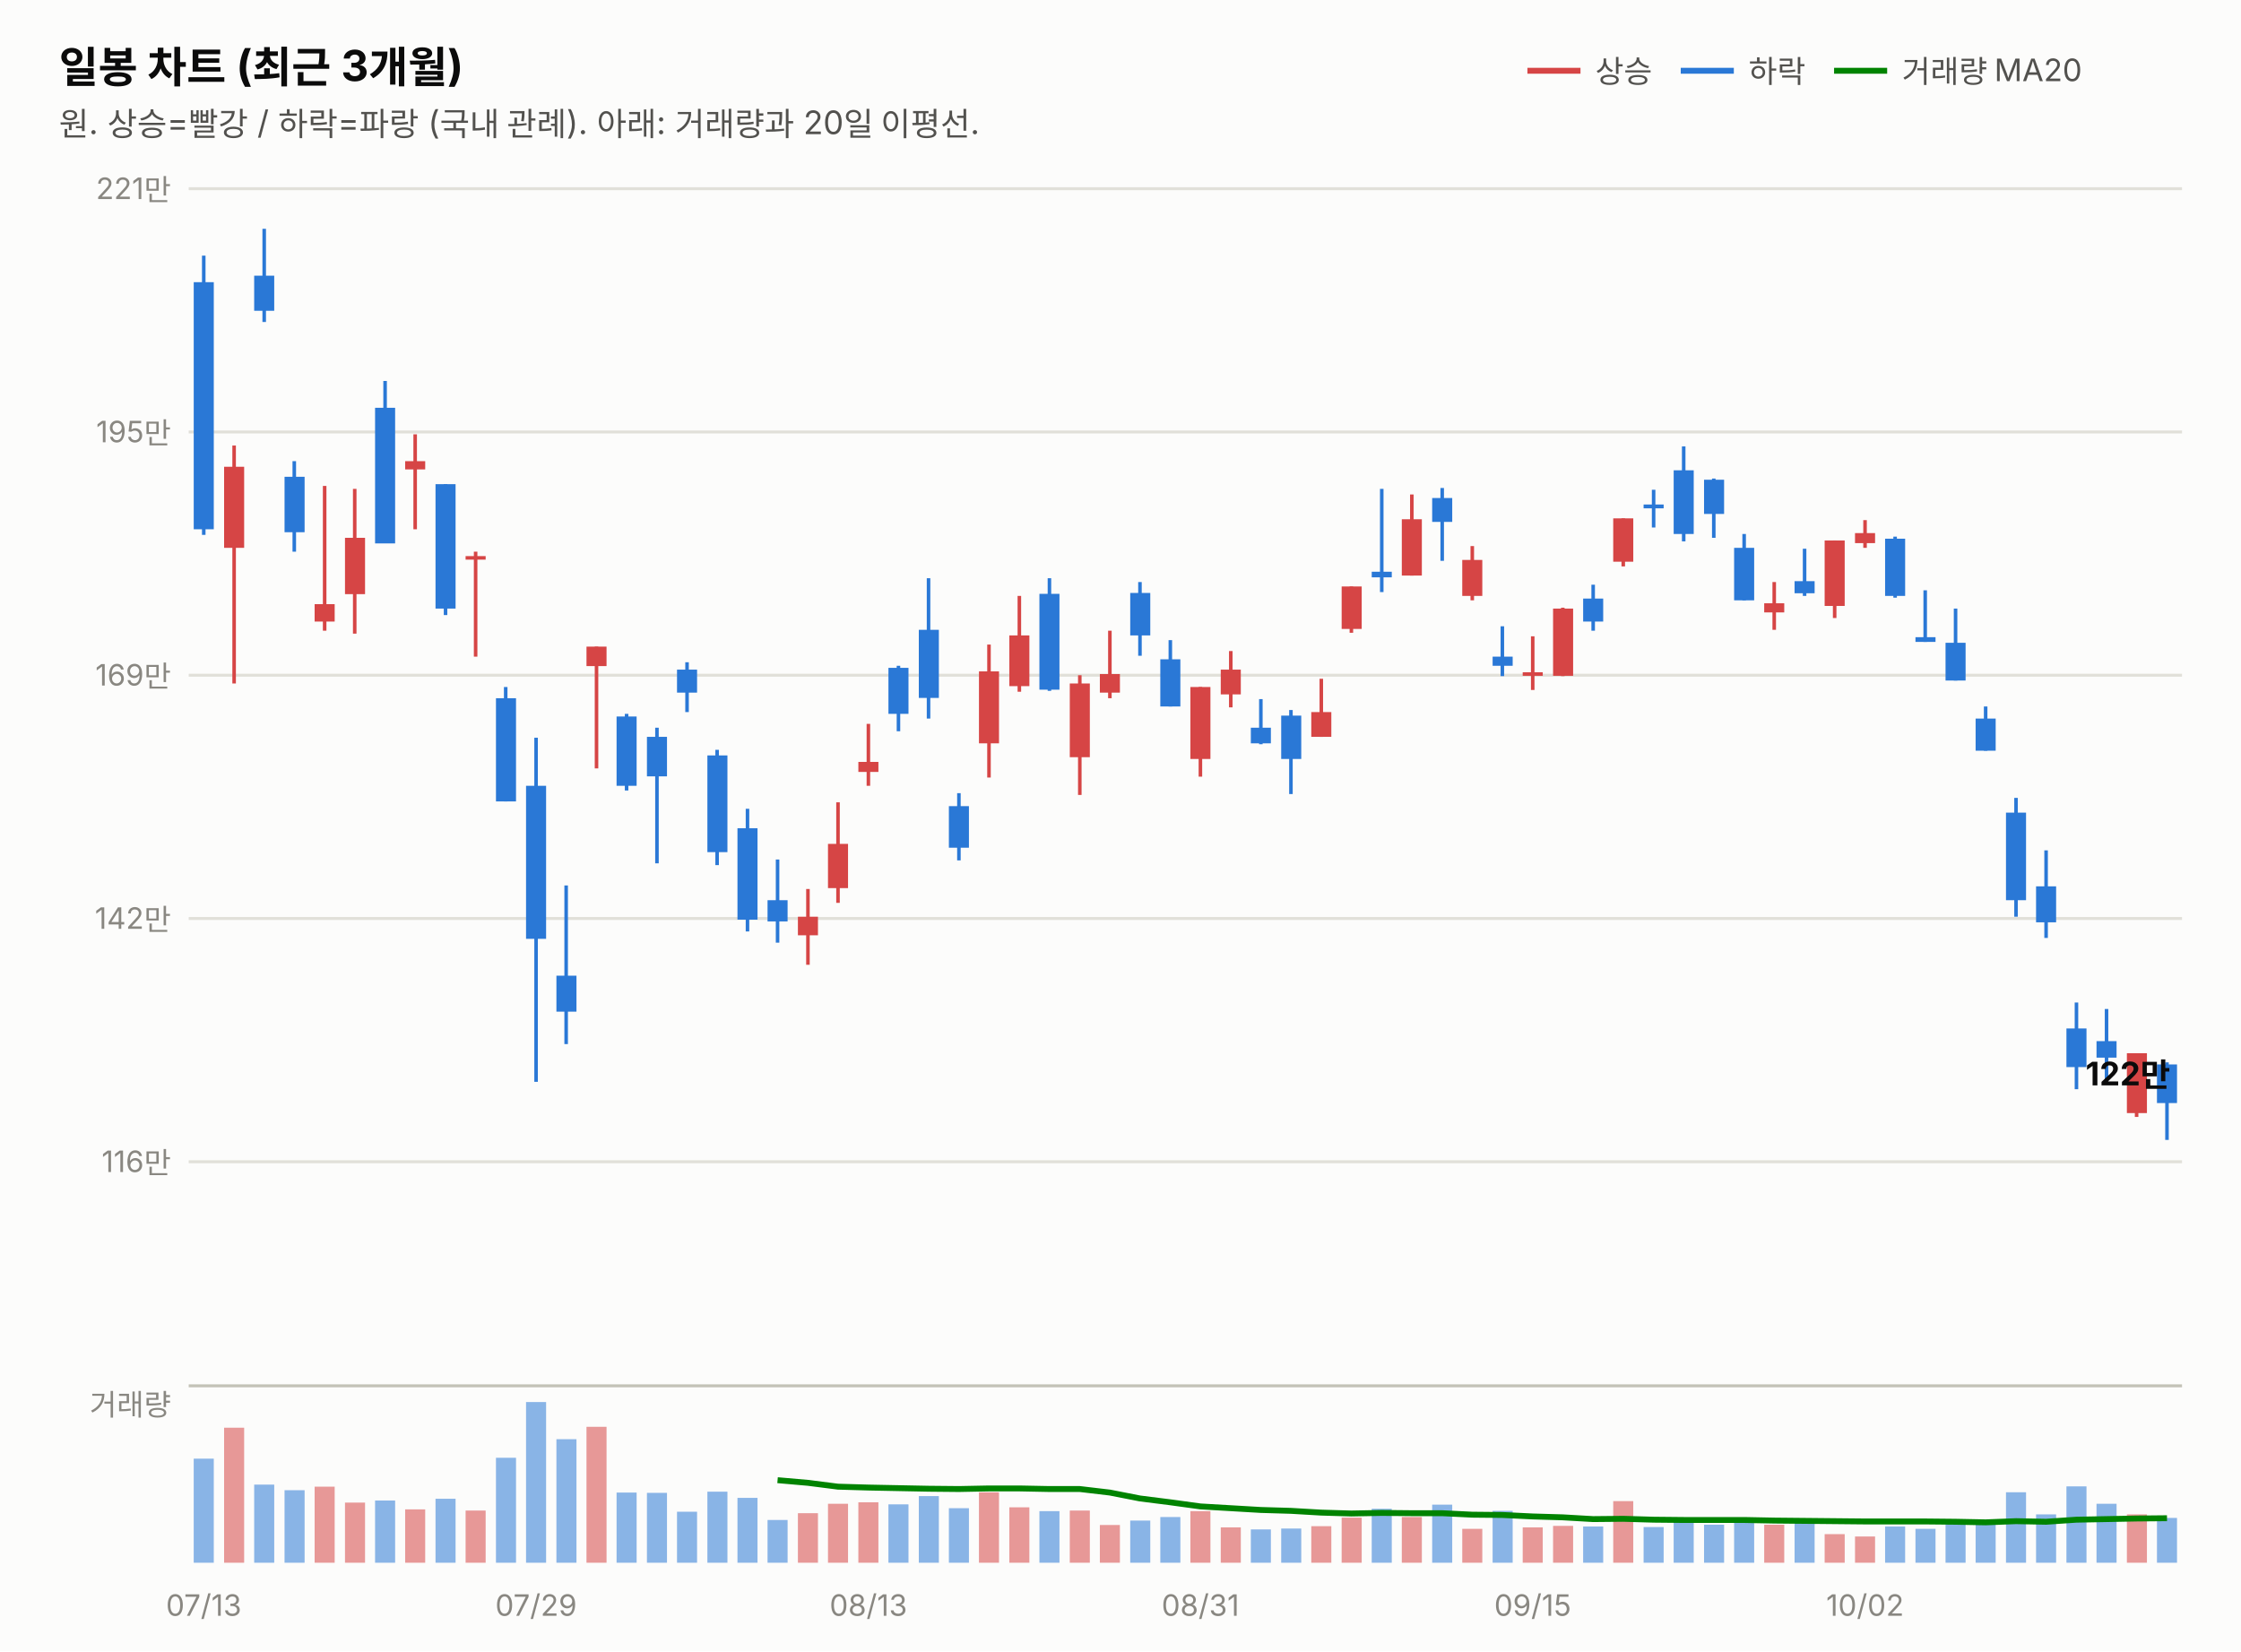
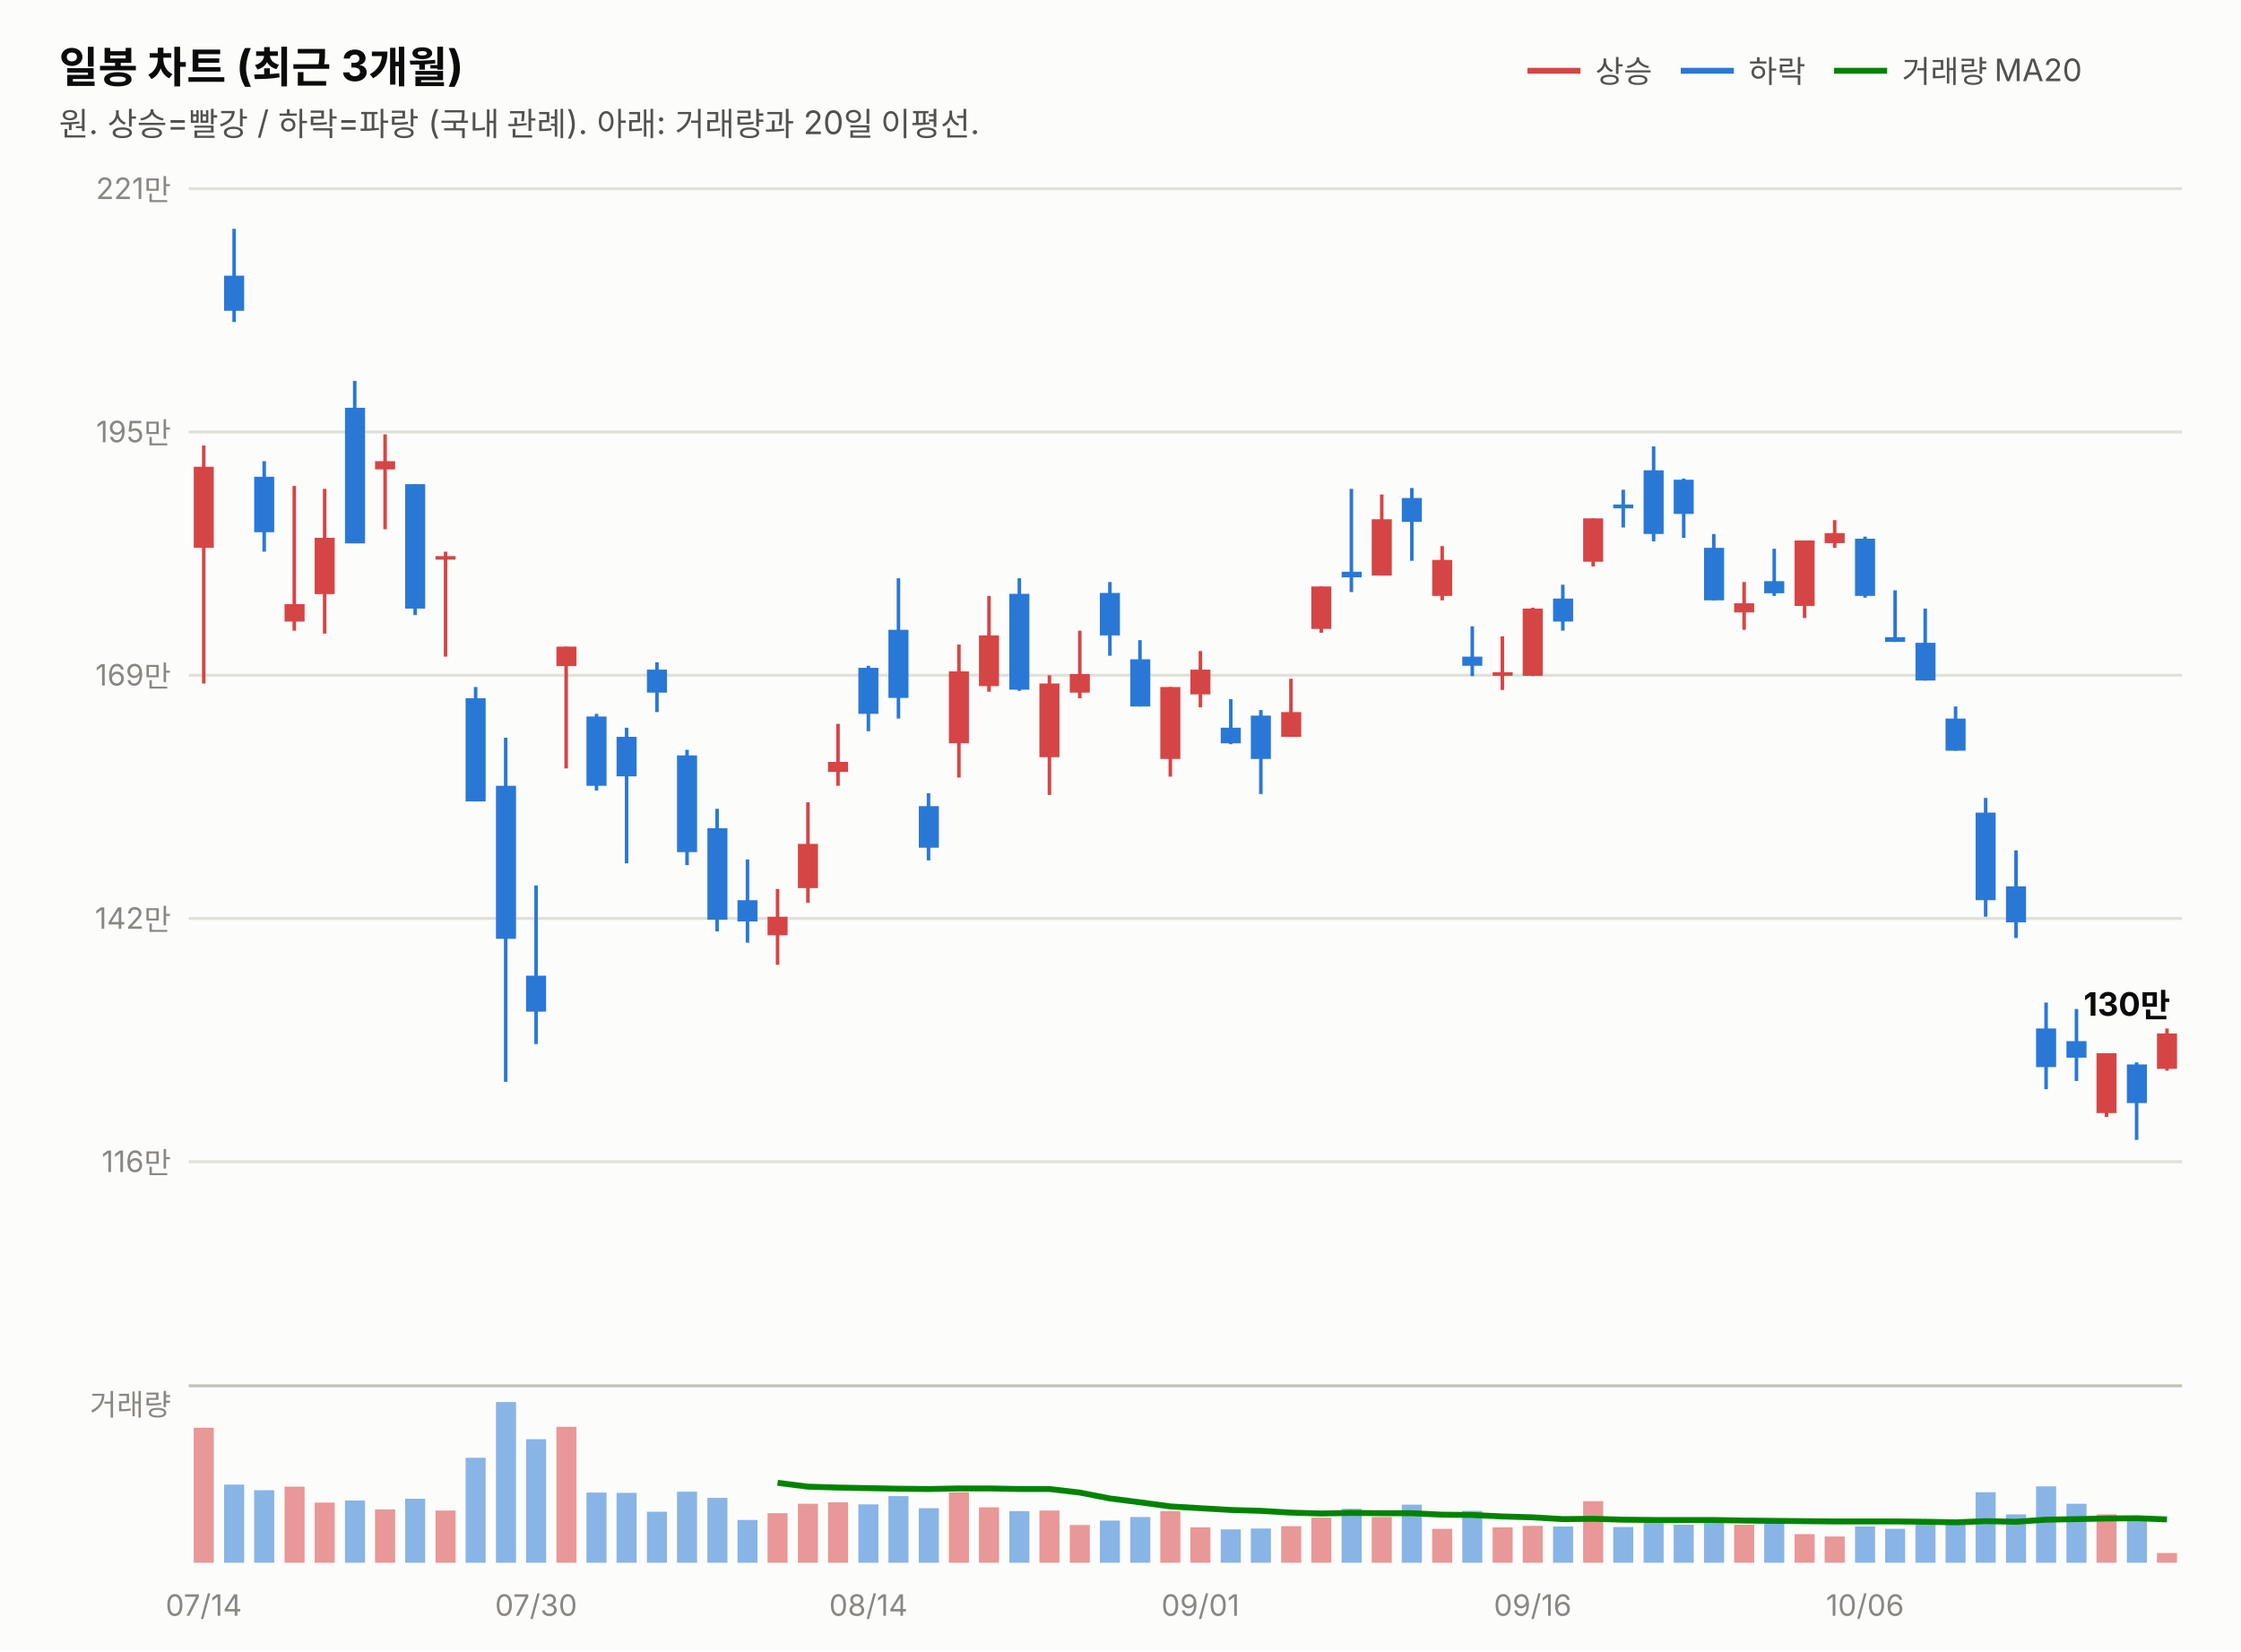
<svg xmlns="http://www.w3.org/2000/svg" width="760" height="560" viewBox="0 0 760 560" font-family="system-ui,-apple-system,&quot;Segoe UI&quot;,&quot;Malgun Gothic&quot;,&quot;Apple SD Gothic Neo&quot;,sans-serif">
  <rect width="760" height="560" fill="#fcfcfb" />
  <text x="20" y="28" font-size="14.5" font-weight="700" fill="#0b0b0b">일봉 차트 (최근 3개월)</text>
  <text x="20" y="46" font-size="11" fill="#52514e">원. 상승=빨강 / 하락=파랑 (국내 관례). 아래: 거래량과 20일 이평선.</text>
  <line x1="518" y1="24" x2="536" y2="24" stroke="#d64545" stroke-width="2" />
  <text x="541" y="28" font-size="10.5" fill="#52514e">상승</text>
  <line x1="570" y1="24" x2="588" y2="24" stroke="#2a78d6" stroke-width="2" />
  <text x="593" y="28" font-size="10.5" fill="#52514e">하락</text>
  <line x1="622" y1="24" x2="640" y2="24" stroke="#008300" stroke-width="2" />
  <text x="645" y="28" font-size="10.5" fill="#52514e">거래량 MA20</text>
  <line x1="64" y1="394.0" x2="740" y2="394.0" stroke="#e1e0d9" stroke-width="1" />
  <text x="58" y="397.5" font-size="10" fill="#898781" text-anchor="end" style="font-variant-numeric:tabular-nums">116만</text>
  <line x1="64" y1="311.5" x2="740" y2="311.5" stroke="#e1e0d9" stroke-width="1" />
  <text x="58" y="315.0" font-size="10" fill="#898781" text-anchor="end" style="font-variant-numeric:tabular-nums">142만</text>
  <line x1="64" y1="229.0" x2="740" y2="229.0" stroke="#e1e0d9" stroke-width="1" />
  <text x="58" y="232.5" font-size="10" fill="#898781" text-anchor="end" style="font-variant-numeric:tabular-nums">169만</text>
  <line x1="64" y1="146.5" x2="740" y2="146.5" stroke="#e1e0d9" stroke-width="1" />
  <text x="58" y="150.0" font-size="10" fill="#898781" text-anchor="end" style="font-variant-numeric:tabular-nums">195만</text>
  <line x1="64" y1="64.0" x2="740" y2="64.0" stroke="#e1e0d9" stroke-width="1" />
  <text x="58" y="67.5" font-size="10" fill="#898781" text-anchor="end" style="font-variant-numeric:tabular-nums">221만</text>
-   <line x1="69.1" y1="86.7" x2="69.1" y2="181.4" stroke="#2a78d6" stroke-width="1.2" />
-   <rect x="65.7" y="95.7" width="6.8" height="83.8" fill="#2a78d6" />
-   <line x1="79.4" y1="151.1" x2="79.4" y2="231.8" stroke="#d64545" stroke-width="1.2" />
-   <rect x="76.0" y="158.3" width="6.8" height="27.5" fill="#d64545" />
-   <line x1="89.6" y1="77.6" x2="89.6" y2="109.2" stroke="#2a78d6" stroke-width="1.2" />
-   <rect x="86.2" y="93.5" width="6.8" height="11.9" fill="#2a78d6" />
-   <line x1="99.8" y1="156.4" x2="99.8" y2="187.1" stroke="#2a78d6" stroke-width="1.2" />
-   <rect x="96.5" y="161.7" width="6.8" height="18.8" fill="#2a78d6" />
-   <line x1="110.1" y1="164.8" x2="110.1" y2="213.9" stroke="#d64545" stroke-width="1.2" />
-   <rect x="106.7" y="204.9" width="6.8" height="5.9" fill="#d64545" />
-   <line x1="120.3" y1="165.8" x2="120.3" y2="214.9" stroke="#d64545" stroke-width="1.2" />
-   <rect x="117.0" y="182.4" width="6.8" height="19.1" fill="#d64545" />
-   <line x1="130.6" y1="129.2" x2="130.6" y2="184.2" stroke="#2a78d6" stroke-width="1.2" />
-   <rect x="127.2" y="138.3" width="6.8" height="46.0" fill="#2a78d6" />
-   <line x1="140.8" y1="147.3" x2="140.8" y2="179.5" stroke="#d64545" stroke-width="1.2" />
-   <rect x="137.4" y="156.4" width="6.8" height="2.8" fill="#d64545" />
-   <line x1="151.1" y1="164.2" x2="151.1" y2="208.6" stroke="#2a78d6" stroke-width="1.2" />
-   <rect x="147.7" y="164.2" width="6.8" height="42.2" fill="#2a78d6" />
-   <line x1="161.3" y1="187.1" x2="161.3" y2="222.7" stroke="#d64545" stroke-width="1.2" />
-   <rect x="157.9" y="188.6" width="6.8" height="1.2" fill="#d64545" />
-   <line x1="171.5" y1="233.0" x2="171.5" y2="271.8" stroke="#2a78d6" stroke-width="1.2" />
-   <rect x="168.2" y="236.8" width="6.8" height="35.0" fill="#2a78d6" />
-   <line x1="181.8" y1="250.2" x2="181.8" y2="366.9" stroke="#2a78d6" stroke-width="1.2" />
-   <rect x="178.4" y="266.5" width="6.8" height="51.9" fill="#2a78d6" />
-   <line x1="192.0" y1="300.3" x2="192.0" y2="354.1" stroke="#2a78d6" stroke-width="1.2" />
-   <rect x="188.7" y="330.9" width="6.8" height="12.2" fill="#2a78d6" />
-   <line x1="202.3" y1="219.3" x2="202.3" y2="260.6" stroke="#d64545" stroke-width="1.2" />
-   <rect x="198.9" y="219.3" width="6.8" height="6.6" fill="#d64545" />
-   <line x1="212.5" y1="242.1" x2="212.5" y2="268.1" stroke="#2a78d6" stroke-width="1.2" />
-   <rect x="209.1" y="243.0" width="6.8" height="23.5" fill="#2a78d6" />
-   <line x1="222.8" y1="246.8" x2="222.8" y2="292.8" stroke="#2a78d6" stroke-width="1.2" />
-   <rect x="219.4" y="249.9" width="6.8" height="13.4" fill="#2a78d6" />
-   <line x1="233.0" y1="224.6" x2="233.0" y2="241.5" stroke="#2a78d6" stroke-width="1.2" />
-   <rect x="229.6" y="227.1" width="6.8" height="7.8" fill="#2a78d6" />
-   <line x1="243.2" y1="254.3" x2="243.2" y2="293.4" stroke="#2a78d6" stroke-width="1.2" />
-   <rect x="239.9" y="256.2" width="6.8" height="32.8" fill="#2a78d6" />
-   <line x1="253.5" y1="274.3" x2="253.5" y2="315.9" stroke="#2a78d6" stroke-width="1.2" />
-   <rect x="250.1" y="280.9" width="6.8" height="31.0" fill="#2a78d6" />
-   <line x1="263.7" y1="291.5" x2="263.7" y2="319.7" stroke="#2a78d6" stroke-width="1.2" />
-   <rect x="260.3" y="305.3" width="6.8" height="7.2" fill="#2a78d6" />
-   <line x1="274.0" y1="301.5" x2="274.0" y2="327.2" stroke="#d64545" stroke-width="1.2" />
-   <rect x="270.6" y="310.9" width="6.8" height="6.3" fill="#d64545" />
-   <line x1="284.2" y1="272.1" x2="284.2" y2="306.2" stroke="#d64545" stroke-width="1.2" />
-   <rect x="280.8" y="286.2" width="6.8" height="15.0" fill="#d64545" />
-   <line x1="294.5" y1="245.5" x2="294.5" y2="266.5" stroke="#d64545" stroke-width="1.2" />
-   <rect x="291.1" y="258.4" width="6.8" height="3.4" fill="#d64545" />
-   <line x1="304.7" y1="225.8" x2="304.7" y2="248.0" stroke="#2a78d6" stroke-width="1.2" />
-   <rect x="301.3" y="226.5" width="6.8" height="15.6" fill="#2a78d6" />
-   <line x1="314.9" y1="196.1" x2="314.9" y2="243.7" stroke="#2a78d6" stroke-width="1.2" />
-   <rect x="311.6" y="213.6" width="6.8" height="23.1" fill="#2a78d6" />
-   <line x1="325.2" y1="269.0" x2="325.2" y2="291.8" stroke="#2a78d6" stroke-width="1.2" />
-   <rect x="321.8" y="273.4" width="6.8" height="14.1" fill="#2a78d6" />
-   <line x1="335.4" y1="218.6" x2="335.4" y2="263.7" stroke="#d64545" stroke-width="1.2" />
-   <rect x="332.0" y="227.7" width="6.8" height="24.4" fill="#d64545" />
-   <line x1="345.7" y1="202.1" x2="345.7" y2="234.6" stroke="#d64545" stroke-width="1.2" />
-   <rect x="342.3" y="215.5" width="6.8" height="17.2" fill="#d64545" />
-   <line x1="355.9" y1="196.1" x2="355.9" y2="234.3" stroke="#2a78d6" stroke-width="1.2" />
-   <rect x="352.5" y="201.4" width="6.8" height="32.5" fill="#2a78d6" />
-   <line x1="366.2" y1="229.0" x2="366.2" y2="269.6" stroke="#d64545" stroke-width="1.2" />
-   <rect x="362.8" y="231.8" width="6.8" height="25.0" fill="#d64545" />
-   <line x1="376.4" y1="213.9" x2="376.4" y2="236.8" stroke="#d64545" stroke-width="1.2" />
-   <rect x="373.0" y="228.6" width="6.8" height="6.3" fill="#d64545" />
-   <line x1="386.6" y1="197.4" x2="386.6" y2="222.4" stroke="#2a78d6" stroke-width="1.2" />
-   <rect x="383.3" y="201.1" width="6.8" height="14.4" fill="#2a78d6" />
-   <line x1="396.9" y1="217.1" x2="396.9" y2="239.6" stroke="#2a78d6" stroke-width="1.2" />
-   <rect x="393.5" y="223.6" width="6.8" height="16.0" fill="#2a78d6" />
-   <line x1="407.1" y1="233.0" x2="407.1" y2="263.4" stroke="#d64545" stroke-width="1.2" />
-   <rect x="403.7" y="233.0" width="6.8" height="24.4" fill="#d64545" />
-   <line x1="417.4" y1="220.8" x2="417.4" y2="239.9" stroke="#d64545" stroke-width="1.2" />
-   <rect x="414.0" y="227.1" width="6.8" height="8.4" fill="#d64545" />
-   <line x1="427.6" y1="237.1" x2="427.6" y2="252.4" stroke="#2a78d6" stroke-width="1.2" />
-   <rect x="424.2" y="246.8" width="6.8" height="5.3" fill="#2a78d6" />
-   <line x1="437.8" y1="240.8" x2="437.8" y2="269.3" stroke="#2a78d6" stroke-width="1.2" />
-   <rect x="434.5" y="242.7" width="6.8" height="14.7" fill="#2a78d6" />
-   <line x1="448.1" y1="230.2" x2="448.1" y2="249.9" stroke="#d64545" stroke-width="1.2" />
-   <rect x="444.7" y="241.5" width="6.8" height="8.4" fill="#d64545" />
-   <line x1="458.3" y1="198.9" x2="458.3" y2="214.6" stroke="#d64545" stroke-width="1.2" />
-   <rect x="455.0" y="198.9" width="6.8" height="14.4" fill="#d64545" />
-   <line x1="468.6" y1="165.8" x2="468.6" y2="200.8" stroke="#2a78d6" stroke-width="1.2" />
-   <rect x="465.2" y="193.9" width="6.8" height="1.9" fill="#2a78d6" />
-   <line x1="478.8" y1="167.7" x2="478.8" y2="195.2" stroke="#d64545" stroke-width="1.2" />
-   <rect x="475.4" y="176.1" width="6.8" height="19.1" fill="#d64545" />
-   <line x1="489.1" y1="165.5" x2="489.1" y2="190.2" stroke="#2a78d6" stroke-width="1.2" />
-   <rect x="485.7" y="168.9" width="6.8" height="8.1" fill="#2a78d6" />
-   <line x1="499.3" y1="185.2" x2="499.3" y2="203.6" stroke="#d64545" stroke-width="1.2" />
-   <rect x="495.9" y="189.9" width="6.8" height="12.2" fill="#d64545" />
-   <line x1="509.5" y1="212.4" x2="509.5" y2="229.3" stroke="#2a78d6" stroke-width="1.2" />
-   <rect x="506.2" y="222.7" width="6.8" height="3.1" fill="#2a78d6" />
-   <line x1="519.8" y1="215.8" x2="519.8" y2="234.0" stroke="#d64545" stroke-width="1.2" />
-   <rect x="516.4" y="228.0" width="6.8" height="1.2" fill="#d64545" />
-   <line x1="530.0" y1="206.1" x2="530.0" y2="229.3" stroke="#d64545" stroke-width="1.2" />
-   <rect x="526.7" y="206.4" width="6.8" height="22.8" fill="#d64545" />
-   <line x1="540.3" y1="198.3" x2="540.3" y2="213.9" stroke="#2a78d6" stroke-width="1.2" />
-   <rect x="536.9" y="203.0" width="6.8" height="7.8" fill="#2a78d6" />
-   <line x1="550.5" y1="175.8" x2="550.5" y2="192.1" stroke="#d64545" stroke-width="1.2" />
-   <rect x="547.1" y="175.8" width="6.8" height="14.7" fill="#d64545" />
-   <line x1="560.8" y1="166.1" x2="560.8" y2="178.9" stroke="#2a78d6" stroke-width="1.2" />
-   <rect x="557.4" y="171.1" width="6.8" height="1.3" fill="#2a78d6" />
-   <line x1="571.0" y1="151.4" x2="571.0" y2="183.6" stroke="#2a78d6" stroke-width="1.2" />
-   <rect x="567.6" y="159.5" width="6.8" height="21.6" fill="#2a78d6" />
-   <line x1="581.2" y1="162.3" x2="581.2" y2="182.4" stroke="#2a78d6" stroke-width="1.2" />
-   <rect x="577.9" y="162.7" width="6.8" height="11.6" fill="#2a78d6" />
-   <line x1="591.5" y1="181.1" x2="591.5" y2="203.6" stroke="#2a78d6" stroke-width="1.2" />
-   <rect x="588.1" y="185.8" width="6.8" height="17.8" fill="#2a78d6" />
-   <line x1="601.7" y1="197.4" x2="601.7" y2="213.6" stroke="#d64545" stroke-width="1.2" />
-   <rect x="598.3" y="204.6" width="6.8" height="3.1" fill="#d64545" />
-   <line x1="612.0" y1="186.1" x2="612.0" y2="202.1" stroke="#2a78d6" stroke-width="1.2" />
-   <rect x="608.6" y="197.1" width="6.8" height="4.1" fill="#2a78d6" />
-   <line x1="622.2" y1="183.3" x2="622.2" y2="209.6" stroke="#d64545" stroke-width="1.2" />
-   <rect x="618.8" y="183.3" width="6.8" height="22.2" fill="#d64545" />
-   <line x1="632.5" y1="176.4" x2="632.5" y2="185.8" stroke="#d64545" stroke-width="1.2" />
-   <rect x="629.1" y="180.8" width="6.8" height="3.4" fill="#d64545" />
-   <line x1="642.7" y1="182.0" x2="642.7" y2="202.7" stroke="#2a78d6" stroke-width="1.2" />
-   <rect x="639.3" y="182.7" width="6.8" height="19.4" fill="#2a78d6" />
-   <line x1="652.9" y1="200.2" x2="652.9" y2="217.7" stroke="#2a78d6" stroke-width="1.2" />
-   <rect x="649.6" y="216.1" width="6.8" height="1.6" fill="#2a78d6" />
-   <line x1="663.2" y1="206.4" x2="663.2" y2="230.8" stroke="#2a78d6" stroke-width="1.2" />
-   <rect x="659.8" y="218.0" width="6.8" height="12.8" fill="#2a78d6" />
-   <line x1="673.4" y1="239.6" x2="673.4" y2="254.6" stroke="#2a78d6" stroke-width="1.2" />
-   <rect x="670.0" y="243.7" width="6.8" height="10.9" fill="#2a78d6" />
-   <line x1="683.7" y1="270.6" x2="683.7" y2="310.9" stroke="#2a78d6" stroke-width="1.2" />
-   <rect x="680.3" y="275.6" width="6.8" height="29.7" fill="#2a78d6" />
-   <line x1="693.9" y1="288.4" x2="693.9" y2="318.1" stroke="#2a78d6" stroke-width="1.2" />
-   <rect x="690.5" y="300.6" width="6.8" height="12.2" fill="#2a78d6" />
-   <line x1="704.2" y1="340.0" x2="704.2" y2="369.4" stroke="#2a78d6" stroke-width="1.2" />
-   <rect x="700.8" y="348.8" width="6.8" height="13.1" fill="#2a78d6" />
-   <line x1="714.4" y1="342.2" x2="714.4" y2="366.6" stroke="#2a78d6" stroke-width="1.2" />
-   <rect x="711.0" y="353.1" width="6.8" height="5.6" fill="#2a78d6" />
-   <line x1="724.6" y1="357.2" x2="724.6" y2="378.8" stroke="#d64545" stroke-width="1.2" />
-   <rect x="721.3" y="357.2" width="6.8" height="20.3" fill="#d64545" />
-   <line x1="734.9" y1="360.3" x2="734.9" y2="386.6" stroke="#2a78d6" stroke-width="1.2" />
-   <rect x="731.5" y="361.0" width="6.8" height="13.1" fill="#2a78d6" />
-   <text x="736" y="368.1" font-size="11" font-weight="700" fill="#0b0b0b" text-anchor="end" style="font-variant-numeric:tabular-nums">122만</text>
+   <line x1="69.1" y1="151.1" x2="69.1" y2="231.8" stroke="#d64545" stroke-width="1.2" />
+   <rect x="65.7" y="158.3" width="6.8" height="27.5" fill="#d64545" />
+   <line x1="79.4" y1="77.6" x2="79.4" y2="109.2" stroke="#2a78d6" stroke-width="1.2" />
+   <rect x="76.0" y="93.5" width="6.8" height="11.9" fill="#2a78d6" />
+   <line x1="89.6" y1="156.4" x2="89.6" y2="187.1" stroke="#2a78d6" stroke-width="1.2" />
+   <rect x="86.2" y="161.7" width="6.8" height="18.8" fill="#2a78d6" />
+   <line x1="99.8" y1="164.8" x2="99.8" y2="213.9" stroke="#d64545" stroke-width="1.2" />
+   <rect x="96.5" y="204.9" width="6.8" height="5.9" fill="#d64545" />
+   <line x1="110.1" y1="165.8" x2="110.1" y2="214.9" stroke="#d64545" stroke-width="1.2" />
+   <rect x="106.7" y="182.4" width="6.8" height="19.1" fill="#d64545" />
+   <line x1="120.3" y1="129.2" x2="120.3" y2="184.2" stroke="#2a78d6" stroke-width="1.2" />
+   <rect x="117.0" y="138.3" width="6.8" height="46.0" fill="#2a78d6" />
+   <line x1="130.6" y1="147.3" x2="130.6" y2="179.5" stroke="#d64545" stroke-width="1.2" />
+   <rect x="127.2" y="156.4" width="6.8" height="2.8" fill="#d64545" />
+   <line x1="140.8" y1="164.2" x2="140.8" y2="208.6" stroke="#2a78d6" stroke-width="1.2" />
+   <rect x="137.4" y="164.2" width="6.8" height="42.2" fill="#2a78d6" />
+   <line x1="151.1" y1="187.1" x2="151.1" y2="222.7" stroke="#d64545" stroke-width="1.2" />
+   <rect x="147.7" y="188.6" width="6.8" height="1.2" fill="#d64545" />
+   <line x1="161.3" y1="233.0" x2="161.3" y2="271.8" stroke="#2a78d6" stroke-width="1.2" />
+   <rect x="157.9" y="236.8" width="6.8" height="35.0" fill="#2a78d6" />
+   <line x1="171.5" y1="250.2" x2="171.5" y2="366.9" stroke="#2a78d6" stroke-width="1.2" />
+   <rect x="168.2" y="266.5" width="6.8" height="51.9" fill="#2a78d6" />
+   <line x1="181.8" y1="300.3" x2="181.8" y2="354.1" stroke="#2a78d6" stroke-width="1.2" />
+   <rect x="178.4" y="330.9" width="6.8" height="12.2" fill="#2a78d6" />
+   <line x1="192.0" y1="219.3" x2="192.0" y2="260.6" stroke="#d64545" stroke-width="1.2" />
+   <rect x="188.7" y="219.3" width="6.8" height="6.6" fill="#d64545" />
+   <line x1="202.3" y1="242.1" x2="202.3" y2="268.1" stroke="#2a78d6" stroke-width="1.2" />
+   <rect x="198.9" y="243.0" width="6.8" height="23.5" fill="#2a78d6" />
+   <line x1="212.5" y1="246.8" x2="212.5" y2="292.8" stroke="#2a78d6" stroke-width="1.2" />
+   <rect x="209.1" y="249.9" width="6.8" height="13.4" fill="#2a78d6" />
+   <line x1="222.8" y1="224.6" x2="222.8" y2="241.5" stroke="#2a78d6" stroke-width="1.2" />
+   <rect x="219.4" y="227.1" width="6.8" height="7.8" fill="#2a78d6" />
+   <line x1="233.0" y1="254.3" x2="233.0" y2="293.4" stroke="#2a78d6" stroke-width="1.2" />
+   <rect x="229.6" y="256.2" width="6.8" height="32.8" fill="#2a78d6" />
+   <line x1="243.2" y1="274.3" x2="243.2" y2="315.9" stroke="#2a78d6" stroke-width="1.2" />
+   <rect x="239.9" y="280.9" width="6.8" height="31.0" fill="#2a78d6" />
+   <line x1="253.5" y1="291.5" x2="253.5" y2="319.7" stroke="#2a78d6" stroke-width="1.2" />
+   <rect x="250.1" y="305.3" width="6.8" height="7.2" fill="#2a78d6" />
+   <line x1="263.7" y1="301.5" x2="263.7" y2="327.2" stroke="#d64545" stroke-width="1.2" />
+   <rect x="260.3" y="310.9" width="6.8" height="6.3" fill="#d64545" />
+   <line x1="274.0" y1="272.1" x2="274.0" y2="306.2" stroke="#d64545" stroke-width="1.2" />
+   <rect x="270.6" y="286.2" width="6.8" height="15.0" fill="#d64545" />
+   <line x1="284.2" y1="245.5" x2="284.2" y2="266.5" stroke="#d64545" stroke-width="1.2" />
+   <rect x="280.8" y="258.4" width="6.8" height="3.4" fill="#d64545" />
+   <line x1="294.5" y1="225.8" x2="294.5" y2="248.0" stroke="#2a78d6" stroke-width="1.2" />
+   <rect x="291.1" y="226.5" width="6.8" height="15.6" fill="#2a78d6" />
+   <line x1="304.7" y1="196.1" x2="304.7" y2="243.7" stroke="#2a78d6" stroke-width="1.2" />
+   <rect x="301.3" y="213.6" width="6.8" height="23.1" fill="#2a78d6" />
+   <line x1="314.9" y1="269.0" x2="314.9" y2="291.8" stroke="#2a78d6" stroke-width="1.2" />
+   <rect x="311.6" y="273.4" width="6.8" height="14.1" fill="#2a78d6" />
+   <line x1="325.2" y1="218.6" x2="325.2" y2="263.7" stroke="#d64545" stroke-width="1.2" />
+   <rect x="321.8" y="227.7" width="6.8" height="24.4" fill="#d64545" />
+   <line x1="335.4" y1="202.1" x2="335.4" y2="234.6" stroke="#d64545" stroke-width="1.2" />
+   <rect x="332.0" y="215.5" width="6.8" height="17.2" fill="#d64545" />
+   <line x1="345.7" y1="196.1" x2="345.7" y2="234.3" stroke="#2a78d6" stroke-width="1.2" />
+   <rect x="342.3" y="201.4" width="6.8" height="32.5" fill="#2a78d6" />
+   <line x1="355.9" y1="229.0" x2="355.9" y2="269.6" stroke="#d64545" stroke-width="1.2" />
+   <rect x="352.5" y="231.8" width="6.8" height="25.0" fill="#d64545" />
+   <line x1="366.2" y1="213.9" x2="366.2" y2="236.8" stroke="#d64545" stroke-width="1.2" />
+   <rect x="362.8" y="228.6" width="6.8" height="6.3" fill="#d64545" />
+   <line x1="376.4" y1="197.4" x2="376.4" y2="222.4" stroke="#2a78d6" stroke-width="1.2" />
+   <rect x="373.0" y="201.1" width="6.8" height="14.4" fill="#2a78d6" />
+   <line x1="386.6" y1="217.1" x2="386.6" y2="239.6" stroke="#2a78d6" stroke-width="1.2" />
+   <rect x="383.3" y="223.6" width="6.8" height="16.0" fill="#2a78d6" />
+   <line x1="396.9" y1="233.0" x2="396.9" y2="263.4" stroke="#d64545" stroke-width="1.2" />
+   <rect x="393.5" y="233.0" width="6.8" height="24.4" fill="#d64545" />
+   <line x1="407.1" y1="220.8" x2="407.1" y2="239.9" stroke="#d64545" stroke-width="1.2" />
+   <rect x="403.7" y="227.1" width="6.8" height="8.4" fill="#d64545" />
+   <line x1="417.4" y1="237.1" x2="417.4" y2="252.4" stroke="#2a78d6" stroke-width="1.2" />
+   <rect x="414.0" y="246.8" width="6.8" height="5.3" fill="#2a78d6" />
+   <line x1="427.6" y1="240.8" x2="427.6" y2="269.3" stroke="#2a78d6" stroke-width="1.2" />
+   <rect x="424.2" y="242.7" width="6.8" height="14.7" fill="#2a78d6" />
+   <line x1="437.8" y1="230.2" x2="437.8" y2="249.9" stroke="#d64545" stroke-width="1.2" />
+   <rect x="434.5" y="241.5" width="6.8" height="8.4" fill="#d64545" />
+   <line x1="448.1" y1="198.9" x2="448.1" y2="214.6" stroke="#d64545" stroke-width="1.2" />
+   <rect x="444.7" y="198.9" width="6.8" height="14.4" fill="#d64545" />
+   <line x1="458.3" y1="165.8" x2="458.3" y2="200.8" stroke="#2a78d6" stroke-width="1.2" />
+   <rect x="455.0" y="193.9" width="6.8" height="1.9" fill="#2a78d6" />
+   <line x1="468.6" y1="167.7" x2="468.6" y2="195.2" stroke="#d64545" stroke-width="1.2" />
+   <rect x="465.2" y="176.1" width="6.8" height="19.1" fill="#d64545" />
+   <line x1="478.8" y1="165.5" x2="478.8" y2="190.2" stroke="#2a78d6" stroke-width="1.2" />
+   <rect x="475.4" y="168.9" width="6.8" height="8.1" fill="#2a78d6" />
+   <line x1="489.1" y1="185.2" x2="489.1" y2="203.6" stroke="#d64545" stroke-width="1.2" />
+   <rect x="485.7" y="189.9" width="6.8" height="12.2" fill="#d64545" />
+   <line x1="499.3" y1="212.4" x2="499.3" y2="229.3" stroke="#2a78d6" stroke-width="1.2" />
+   <rect x="495.9" y="222.7" width="6.8" height="3.1" fill="#2a78d6" />
+   <line x1="509.5" y1="215.8" x2="509.5" y2="234.0" stroke="#d64545" stroke-width="1.2" />
+   <rect x="506.2" y="228.0" width="6.8" height="1.2" fill="#d64545" />
+   <line x1="519.8" y1="206.1" x2="519.8" y2="229.3" stroke="#d64545" stroke-width="1.2" />
+   <rect x="516.4" y="206.4" width="6.8" height="22.8" fill="#d64545" />
+   <line x1="530.0" y1="198.3" x2="530.0" y2="213.9" stroke="#2a78d6" stroke-width="1.2" />
+   <rect x="526.7" y="203.0" width="6.8" height="7.8" fill="#2a78d6" />
+   <line x1="540.3" y1="175.8" x2="540.3" y2="192.1" stroke="#d64545" stroke-width="1.2" />
+   <rect x="536.9" y="175.8" width="6.8" height="14.7" fill="#d64545" />
+   <line x1="550.5" y1="166.1" x2="550.5" y2="178.9" stroke="#2a78d6" stroke-width="1.2" />
+   <rect x="547.1" y="171.1" width="6.8" height="1.3" fill="#2a78d6" />
+   <line x1="560.8" y1="151.4" x2="560.8" y2="183.6" stroke="#2a78d6" stroke-width="1.2" />
+   <rect x="557.4" y="159.5" width="6.8" height="21.6" fill="#2a78d6" />
+   <line x1="571.0" y1="162.3" x2="571.0" y2="182.4" stroke="#2a78d6" stroke-width="1.2" />
+   <rect x="567.6" y="162.7" width="6.8" height="11.6" fill="#2a78d6" />
+   <line x1="581.2" y1="181.1" x2="581.2" y2="203.6" stroke="#2a78d6" stroke-width="1.2" />
+   <rect x="577.9" y="185.8" width="6.8" height="17.8" fill="#2a78d6" />
+   <line x1="591.5" y1="197.4" x2="591.5" y2="213.6" stroke="#d64545" stroke-width="1.2" />
+   <rect x="588.1" y="204.6" width="6.8" height="3.1" fill="#d64545" />
+   <line x1="601.7" y1="186.1" x2="601.7" y2="202.1" stroke="#2a78d6" stroke-width="1.2" />
+   <rect x="598.3" y="197.1" width="6.8" height="4.1" fill="#2a78d6" />
+   <line x1="612.0" y1="183.3" x2="612.0" y2="209.6" stroke="#d64545" stroke-width="1.2" />
+   <rect x="608.6" y="183.3" width="6.8" height="22.2" fill="#d64545" />
+   <line x1="622.2" y1="176.4" x2="622.2" y2="185.8" stroke="#d64545" stroke-width="1.2" />
+   <rect x="618.8" y="180.8" width="6.8" height="3.4" fill="#d64545" />
+   <line x1="632.5" y1="182.0" x2="632.5" y2="202.7" stroke="#2a78d6" stroke-width="1.2" />
+   <rect x="629.1" y="182.7" width="6.8" height="19.4" fill="#2a78d6" />
+   <line x1="642.7" y1="200.2" x2="642.7" y2="217.7" stroke="#2a78d6" stroke-width="1.2" />
+   <rect x="639.3" y="216.1" width="6.8" height="1.6" fill="#2a78d6" />
+   <line x1="652.9" y1="206.4" x2="652.9" y2="230.8" stroke="#2a78d6" stroke-width="1.2" />
+   <rect x="649.6" y="218.0" width="6.8" height="12.8" fill="#2a78d6" />
+   <line x1="663.2" y1="239.6" x2="663.2" y2="254.6" stroke="#2a78d6" stroke-width="1.2" />
+   <rect x="659.8" y="243.7" width="6.8" height="10.9" fill="#2a78d6" />
+   <line x1="673.4" y1="270.6" x2="673.4" y2="310.9" stroke="#2a78d6" stroke-width="1.2" />
+   <rect x="670.0" y="275.6" width="6.8" height="29.7" fill="#2a78d6" />
+   <line x1="683.7" y1="288.4" x2="683.7" y2="318.1" stroke="#2a78d6" stroke-width="1.2" />
+   <rect x="680.3" y="300.6" width="6.8" height="12.2" fill="#2a78d6" />
+   <line x1="693.9" y1="340.0" x2="693.9" y2="369.4" stroke="#2a78d6" stroke-width="1.2" />
+   <rect x="690.5" y="348.8" width="6.8" height="13.1" fill="#2a78d6" />
+   <line x1="704.2" y1="342.2" x2="704.2" y2="366.6" stroke="#2a78d6" stroke-width="1.2" />
+   <rect x="700.8" y="353.1" width="6.8" height="5.6" fill="#2a78d6" />
+   <line x1="714.4" y1="357.2" x2="714.4" y2="378.8" stroke="#d64545" stroke-width="1.2" />
+   <rect x="711.0" y="357.2" width="6.8" height="20.3" fill="#d64545" />
+   <line x1="724.6" y1="360.3" x2="724.6" y2="386.6" stroke="#2a78d6" stroke-width="1.2" />
+   <rect x="721.3" y="361.0" width="6.8" height="13.1" fill="#2a78d6" />
+   <line x1="734.9" y1="348.8" x2="734.9" y2="363.1" stroke="#d64545" stroke-width="1.2" />
+   <rect x="731.5" y="350.5" width="6.8" height="12.0" fill="#d64545" />
+   <text x="736" y="344.5" font-size="11" font-weight="700" fill="#0b0b0b" text-anchor="end" style="font-variant-numeric:tabular-nums">130만</text>
  <line x1="64" y1="470" x2="740" y2="470" stroke="#c3c2b7" stroke-width="1" />
  <text x="58" y="480" font-size="10" fill="#898781" text-anchor="end">거래량</text>
-   <rect x="65.7" y="494.7" width="6.8" height="35.3" fill="#2a78d6" opacity="0.55" />
-   <rect x="76.0" y="484.2" width="6.8" height="45.8" fill="#d64545" opacity="0.55" />
-   <rect x="86.2" y="503.5" width="6.8" height="26.5" fill="#2a78d6" opacity="0.55" />
-   <rect x="96.5" y="505.4" width="6.8" height="24.6" fill="#2a78d6" opacity="0.55" />
-   <rect x="106.7" y="504.2" width="6.8" height="25.8" fill="#d64545" opacity="0.55" />
-   <rect x="117.0" y="509.6" width="6.8" height="20.4" fill="#d64545" opacity="0.55" />
-   <rect x="127.2" y="508.9" width="6.8" height="21.1" fill="#2a78d6" opacity="0.55" />
-   <rect x="137.4" y="511.9" width="6.8" height="18.1" fill="#d64545" opacity="0.55" />
-   <rect x="147.7" y="508.3" width="6.8" height="21.7" fill="#2a78d6" opacity="0.55" />
-   <rect x="157.9" y="512.3" width="6.8" height="17.7" fill="#d64545" opacity="0.55" />
-   <rect x="168.2" y="494.4" width="6.8" height="35.6" fill="#2a78d6" opacity="0.55" />
-   <rect x="178.4" y="475.5" width="6.8" height="54.5" fill="#2a78d6" opacity="0.55" />
-   <rect x="188.7" y="488.1" width="6.8" height="41.9" fill="#2a78d6" opacity="0.55" />
-   <rect x="198.9" y="483.9" width="6.8" height="46.1" fill="#d64545" opacity="0.55" />
-   <rect x="209.1" y="506.2" width="6.8" height="23.8" fill="#2a78d6" opacity="0.55" />
-   <rect x="219.4" y="506.3" width="6.8" height="23.7" fill="#2a78d6" opacity="0.55" />
-   <rect x="229.6" y="512.7" width="6.8" height="17.3" fill="#2a78d6" opacity="0.55" />
-   <rect x="239.9" y="505.9" width="6.8" height="24.1" fill="#2a78d6" opacity="0.55" />
-   <rect x="250.1" y="508.0" width="6.8" height="22.0" fill="#2a78d6" opacity="0.55" />
-   <rect x="260.3" y="515.5" width="6.8" height="14.5" fill="#2a78d6" opacity="0.55" />
-   <rect x="270.6" y="513.2" width="6.8" height="16.8" fill="#d64545" opacity="0.55" />
-   <rect x="280.8" y="510.0" width="6.8" height="20.0" fill="#d64545" opacity="0.55" />
-   <rect x="291.1" y="509.5" width="6.8" height="20.5" fill="#d64545" opacity="0.55" />
-   <rect x="301.3" y="510.2" width="6.8" height="19.8" fill="#2a78d6" opacity="0.55" />
-   <rect x="311.6" y="507.4" width="6.8" height="22.6" fill="#2a78d6" opacity="0.55" />
-   <rect x="321.8" y="511.5" width="6.8" height="18.5" fill="#2a78d6" opacity="0.55" />
-   <rect x="332.0" y="506.1" width="6.8" height="23.9" fill="#d64545" opacity="0.55" />
-   <rect x="342.3" y="511.2" width="6.8" height="18.8" fill="#d64545" opacity="0.55" />
-   <rect x="352.5" y="512.5" width="6.8" height="17.5" fill="#2a78d6" opacity="0.55" />
-   <rect x="362.8" y="512.3" width="6.8" height="17.7" fill="#d64545" opacity="0.55" />
-   <rect x="373.0" y="517.2" width="6.8" height="12.8" fill="#d64545" opacity="0.55" />
-   <rect x="383.3" y="515.7" width="6.8" height="14.3" fill="#2a78d6" opacity="0.55" />
-   <rect x="393.5" y="514.5" width="6.8" height="15.5" fill="#2a78d6" opacity="0.55" />
-   <rect x="403.7" y="512.5" width="6.8" height="17.5" fill="#d64545" opacity="0.55" />
-   <rect x="414.0" y="518.0" width="6.8" height="12.0" fill="#d64545" opacity="0.55" />
-   <rect x="424.2" y="518.7" width="6.8" height="11.3" fill="#2a78d6" opacity="0.55" />
-   <rect x="434.5" y="518.4" width="6.8" height="11.6" fill="#2a78d6" opacity="0.55" />
-   <rect x="444.7" y="517.6" width="6.8" height="12.4" fill="#d64545" opacity="0.55" />
-   <rect x="455.0" y="514.7" width="6.8" height="15.3" fill="#d64545" opacity="0.55" />
-   <rect x="465.2" y="511.7" width="6.8" height="18.3" fill="#2a78d6" opacity="0.55" />
-   <rect x="475.4" y="514.5" width="6.8" height="15.5" fill="#d64545" opacity="0.55" />
-   <rect x="485.7" y="510.3" width="6.8" height="19.7" fill="#2a78d6" opacity="0.55" />
-   <rect x="495.9" y="518.5" width="6.8" height="11.5" fill="#d64545" opacity="0.55" />
-   <rect x="506.2" y="512.4" width="6.8" height="17.6" fill="#2a78d6" opacity="0.55" />
-   <rect x="516.4" y="518.0" width="6.8" height="12.0" fill="#d64545" opacity="0.55" />
-   <rect x="526.7" y="517.5" width="6.8" height="12.5" fill="#d64545" opacity="0.55" />
-   <rect x="536.9" y="517.7" width="6.8" height="12.3" fill="#2a78d6" opacity="0.55" />
-   <rect x="547.1" y="509.1" width="6.8" height="20.9" fill="#d64545" opacity="0.55" />
-   <rect x="557.4" y="517.9" width="6.8" height="12.1" fill="#2a78d6" opacity="0.55" />
-   <rect x="567.6" y="515.6" width="6.8" height="14.4" fill="#2a78d6" opacity="0.55" />
-   <rect x="577.9" y="517.1" width="6.8" height="12.9" fill="#2a78d6" opacity="0.55" />
-   <rect x="588.1" y="515.5" width="6.8" height="14.5" fill="#2a78d6" opacity="0.55" />
-   <rect x="598.3" y="517.1" width="6.8" height="12.9" fill="#d64545" opacity="0.55" />
-   <rect x="608.6" y="515.6" width="6.8" height="14.4" fill="#2a78d6" opacity="0.55" />
-   <rect x="618.8" y="520.3" width="6.8" height="9.7" fill="#d64545" opacity="0.55" />
-   <rect x="629.1" y="521.1" width="6.8" height="8.9" fill="#d64545" opacity="0.55" />
-   <rect x="639.3" y="517.7" width="6.8" height="12.3" fill="#2a78d6" opacity="0.55" />
-   <rect x="649.6" y="518.5" width="6.8" height="11.5" fill="#2a78d6" opacity="0.55" />
-   <rect x="659.8" y="515.9" width="6.8" height="14.1" fill="#2a78d6" opacity="0.55" />
-   <rect x="670.0" y="516.3" width="6.8" height="13.7" fill="#2a78d6" opacity="0.55" />
-   <rect x="680.3" y="506.1" width="6.8" height="23.9" fill="#2a78d6" opacity="0.55" />
-   <rect x="690.5" y="513.6" width="6.8" height="16.4" fill="#2a78d6" opacity="0.55" />
-   <rect x="700.8" y="504.1" width="6.8" height="25.9" fill="#2a78d6" opacity="0.55" />
-   <rect x="711.0" y="510.0" width="6.8" height="20.0" fill="#2a78d6" opacity="0.55" />
-   <rect x="721.3" y="513.6" width="6.8" height="16.4" fill="#d64545" opacity="0.55" />
-   <rect x="731.5" y="514.8" width="6.8" height="15.2" fill="#2a78d6" opacity="0.55" />
-   <path d="M263.7,502.0 L274.0,502.9 L284.2,504.2 L294.5,504.5 L304.7,504.7 L314.9,504.9 L325.2,505.0 L335.4,504.8 L345.7,504.8 L355.9,505.0 L366.2,505.0 L376.4,506.2 L386.6,508.2 L396.9,509.5 L407.1,510.9 L417.4,511.5 L427.6,512.1 L437.8,512.4 L448.1,513.0 L458.3,513.3 L468.6,513.1 L478.8,513.2 L489.1,513.2 L499.3,513.7 L509.5,513.8 L519.8,514.3 L530.0,514.6 L540.3,515.2 L550.5,515.1 L560.8,515.4 L571.0,515.5 L581.2,515.5 L591.5,515.5 L601.7,515.7 L612.0,515.8 L622.2,515.9 L632.5,516.0 L642.7,516.0 L652.9,516.0 L663.2,516.1 L673.4,516.3 L683.7,515.9 L693.9,516.1 L704.2,515.4 L714.4,515.2 L724.6,515.0 L734.9,514.9" fill="none" stroke="#008300" stroke-width="2" />
-   <text x="69.1" y="548" font-size="10" fill="#898781" text-anchor="middle">07/13</text>
-   <text x="181.8" y="548" font-size="10" fill="#898781" text-anchor="middle">07/29</text>
-   <text x="294.5" y="548" font-size="10" fill="#898781" text-anchor="middle">08/13</text>
-   <text x="407.1" y="548" font-size="10" fill="#898781" text-anchor="middle">08/31</text>
-   <text x="519.8" y="548" font-size="10" fill="#898781" text-anchor="middle">09/15</text>
-   <text x="632.5" y="548" font-size="10" fill="#898781" text-anchor="middle">10/02</text>
+   <rect x="65.7" y="484.2" width="6.8" height="45.8" fill="#d64545" opacity="0.55" />
+   <rect x="76.0" y="503.5" width="6.8" height="26.5" fill="#2a78d6" opacity="0.55" />
+   <rect x="86.2" y="505.4" width="6.8" height="24.6" fill="#2a78d6" opacity="0.55" />
+   <rect x="96.5" y="504.2" width="6.8" height="25.8" fill="#d64545" opacity="0.55" />
+   <rect x="106.7" y="509.6" width="6.8" height="20.4" fill="#d64545" opacity="0.55" />
+   <rect x="117.0" y="508.9" width="6.8" height="21.1" fill="#2a78d6" opacity="0.55" />
+   <rect x="127.2" y="511.9" width="6.8" height="18.1" fill="#d64545" opacity="0.55" />
+   <rect x="137.4" y="508.3" width="6.8" height="21.7" fill="#2a78d6" opacity="0.55" />
+   <rect x="147.7" y="512.3" width="6.8" height="17.7" fill="#d64545" opacity="0.55" />
+   <rect x="157.9" y="494.4" width="6.8" height="35.6" fill="#2a78d6" opacity="0.55" />
+   <rect x="168.2" y="475.5" width="6.8" height="54.5" fill="#2a78d6" opacity="0.55" />
+   <rect x="178.4" y="488.1" width="6.8" height="41.9" fill="#2a78d6" opacity="0.55" />
+   <rect x="188.7" y="483.9" width="6.8" height="46.1" fill="#d64545" opacity="0.55" />
+   <rect x="198.9" y="506.2" width="6.8" height="23.8" fill="#2a78d6" opacity="0.55" />
+   <rect x="209.1" y="506.3" width="6.8" height="23.7" fill="#2a78d6" opacity="0.55" />
+   <rect x="219.4" y="512.7" width="6.8" height="17.3" fill="#2a78d6" opacity="0.55" />
+   <rect x="229.6" y="505.9" width="6.8" height="24.1" fill="#2a78d6" opacity="0.55" />
+   <rect x="239.9" y="508.0" width="6.8" height="22.0" fill="#2a78d6" opacity="0.55" />
+   <rect x="250.1" y="515.5" width="6.8" height="14.5" fill="#2a78d6" opacity="0.55" />
+   <rect x="260.3" y="513.2" width="6.8" height="16.8" fill="#d64545" opacity="0.55" />
+   <rect x="270.6" y="510.0" width="6.8" height="20.0" fill="#d64545" opacity="0.55" />
+   <rect x="280.8" y="509.5" width="6.8" height="20.5" fill="#d64545" opacity="0.55" />
+   <rect x="291.1" y="510.2" width="6.8" height="19.8" fill="#2a78d6" opacity="0.55" />
+   <rect x="301.3" y="507.4" width="6.8" height="22.6" fill="#2a78d6" opacity="0.55" />
+   <rect x="311.6" y="511.5" width="6.8" height="18.5" fill="#2a78d6" opacity="0.55" />
+   <rect x="321.8" y="506.1" width="6.8" height="23.9" fill="#d64545" opacity="0.55" />
+   <rect x="332.0" y="511.2" width="6.8" height="18.8" fill="#d64545" opacity="0.55" />
+   <rect x="342.3" y="512.5" width="6.8" height="17.5" fill="#2a78d6" opacity="0.55" />
+   <rect x="352.5" y="512.3" width="6.8" height="17.7" fill="#d64545" opacity="0.55" />
+   <rect x="362.8" y="517.2" width="6.8" height="12.8" fill="#d64545" opacity="0.55" />
+   <rect x="373.0" y="515.7" width="6.8" height="14.3" fill="#2a78d6" opacity="0.55" />
+   <rect x="383.3" y="514.5" width="6.8" height="15.5" fill="#2a78d6" opacity="0.55" />
+   <rect x="393.5" y="512.5" width="6.8" height="17.5" fill="#d64545" opacity="0.55" />
+   <rect x="403.7" y="518.0" width="6.8" height="12.0" fill="#d64545" opacity="0.55" />
+   <rect x="414.0" y="518.7" width="6.8" height="11.3" fill="#2a78d6" opacity="0.55" />
+   <rect x="424.2" y="518.4" width="6.8" height="11.6" fill="#2a78d6" opacity="0.55" />
+   <rect x="434.5" y="517.6" width="6.8" height="12.4" fill="#d64545" opacity="0.55" />
+   <rect x="444.7" y="514.7" width="6.8" height="15.3" fill="#d64545" opacity="0.55" />
+   <rect x="455.0" y="511.7" width="6.8" height="18.3" fill="#2a78d6" opacity="0.55" />
+   <rect x="465.2" y="514.5" width="6.8" height="15.5" fill="#d64545" opacity="0.55" />
+   <rect x="475.4" y="510.3" width="6.8" height="19.7" fill="#2a78d6" opacity="0.55" />
+   <rect x="485.7" y="518.5" width="6.8" height="11.5" fill="#d64545" opacity="0.55" />
+   <rect x="495.9" y="512.4" width="6.8" height="17.6" fill="#2a78d6" opacity="0.55" />
+   <rect x="506.2" y="518.0" width="6.8" height="12.0" fill="#d64545" opacity="0.55" />
+   <rect x="516.4" y="517.5" width="6.8" height="12.5" fill="#d64545" opacity="0.55" />
+   <rect x="526.7" y="517.7" width="6.8" height="12.3" fill="#2a78d6" opacity="0.55" />
+   <rect x="536.9" y="509.1" width="6.8" height="20.9" fill="#d64545" opacity="0.55" />
+   <rect x="547.1" y="517.9" width="6.8" height="12.1" fill="#2a78d6" opacity="0.55" />
+   <rect x="557.4" y="515.6" width="6.8" height="14.4" fill="#2a78d6" opacity="0.55" />
+   <rect x="567.6" y="517.1" width="6.8" height="12.9" fill="#2a78d6" opacity="0.55" />
+   <rect x="577.9" y="515.5" width="6.8" height="14.5" fill="#2a78d6" opacity="0.55" />
+   <rect x="588.1" y="517.1" width="6.8" height="12.9" fill="#d64545" opacity="0.55" />
+   <rect x="598.3" y="515.6" width="6.8" height="14.4" fill="#2a78d6" opacity="0.55" />
+   <rect x="608.6" y="520.3" width="6.8" height="9.7" fill="#d64545" opacity="0.55" />
+   <rect x="618.8" y="521.1" width="6.8" height="8.9" fill="#d64545" opacity="0.55" />
+   <rect x="629.1" y="517.7" width="6.8" height="12.3" fill="#2a78d6" opacity="0.55" />
+   <rect x="639.3" y="518.5" width="6.8" height="11.5" fill="#2a78d6" opacity="0.55" />
+   <rect x="649.6" y="515.9" width="6.8" height="14.1" fill="#2a78d6" opacity="0.55" />
+   <rect x="659.8" y="516.3" width="6.8" height="13.7" fill="#2a78d6" opacity="0.55" />
+   <rect x="670.0" y="506.1" width="6.8" height="23.9" fill="#2a78d6" opacity="0.55" />
+   <rect x="680.3" y="513.6" width="6.8" height="16.4" fill="#2a78d6" opacity="0.55" />
+   <rect x="690.5" y="504.1" width="6.8" height="25.9" fill="#2a78d6" opacity="0.55" />
+   <rect x="700.8" y="510.0" width="6.8" height="20.0" fill="#2a78d6" opacity="0.55" />
+   <rect x="711.0" y="513.6" width="6.8" height="16.4" fill="#d64545" opacity="0.55" />
+   <rect x="721.3" y="514.8" width="6.8" height="15.2" fill="#2a78d6" opacity="0.55" />
+   <rect x="731.5" y="526.7" width="6.8" height="3.3" fill="#d64545" opacity="0.55" />
+   <path d="M263.7,502.9 L274.0,504.2 L284.2,504.5 L294.5,504.7 L304.7,504.9 L314.9,505.0 L325.2,504.8 L335.4,504.8 L345.7,505.0 L355.9,505.0 L366.2,506.2 L376.4,508.2 L386.6,509.5 L396.9,510.9 L407.1,511.5 L417.4,512.1 L427.6,512.4 L437.8,513.0 L448.1,513.3 L458.3,513.1 L468.6,513.2 L478.8,513.2 L489.1,513.7 L499.3,513.8 L509.5,514.3 L519.8,514.6 L530.0,515.2 L540.3,515.1 L550.5,515.4 L560.8,515.5 L571.0,515.5 L581.2,515.5 L591.5,515.7 L601.7,515.8 L612.0,515.9 L622.2,516.0 L632.5,516.0 L642.7,516.0 L652.9,516.1 L663.2,516.3 L673.4,515.9 L683.7,516.1 L693.9,515.4 L704.2,515.2 L714.4,515.0 L724.6,514.9 L734.9,515.3" fill="none" stroke="#008300" stroke-width="2" />
+   <text x="69.1" y="548" font-size="10" fill="#898781" text-anchor="middle">07/14</text>
+   <text x="181.8" y="548" font-size="10" fill="#898781" text-anchor="middle">07/30</text>
+   <text x="294.5" y="548" font-size="10" fill="#898781" text-anchor="middle">08/14</text>
+   <text x="407.1" y="548" font-size="10" fill="#898781" text-anchor="middle">09/01</text>
+   <text x="519.8" y="548" font-size="10" fill="#898781" text-anchor="middle">09/16</text>
+   <text x="632.5" y="548" font-size="10" fill="#898781" text-anchor="middle">10/06</text>
</svg>
